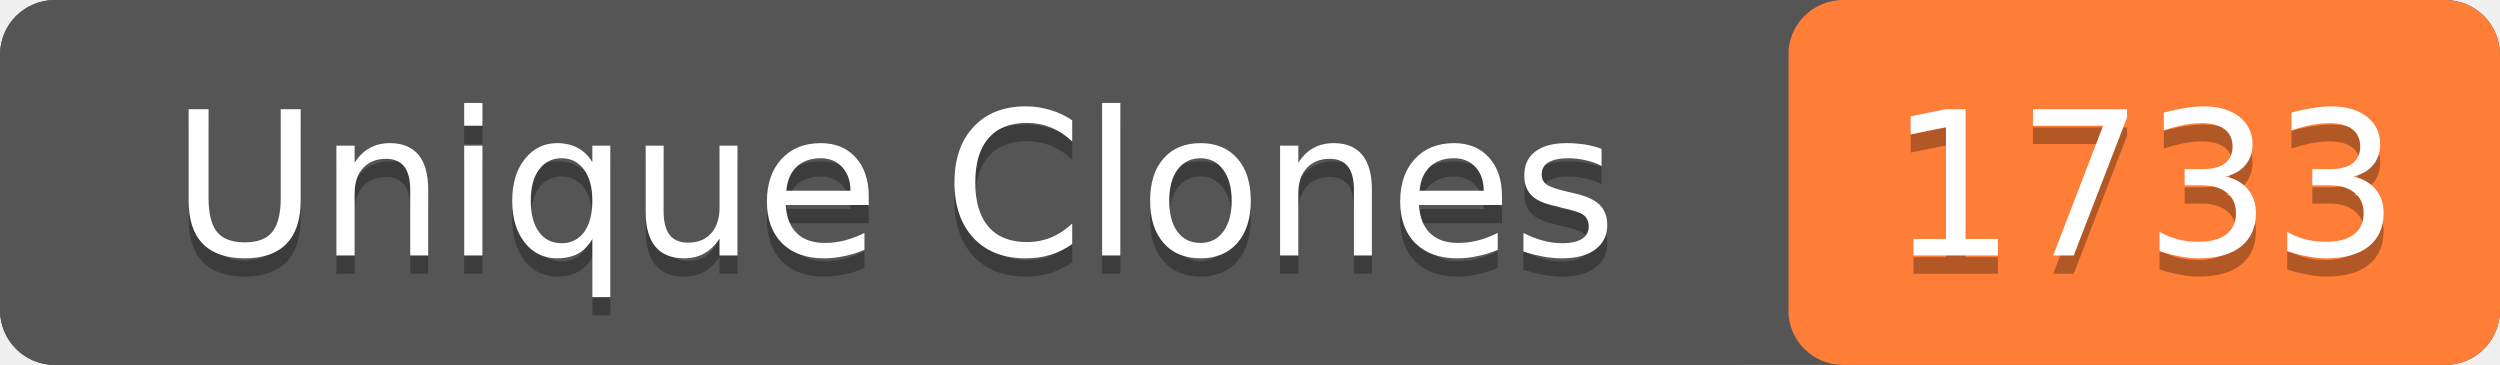
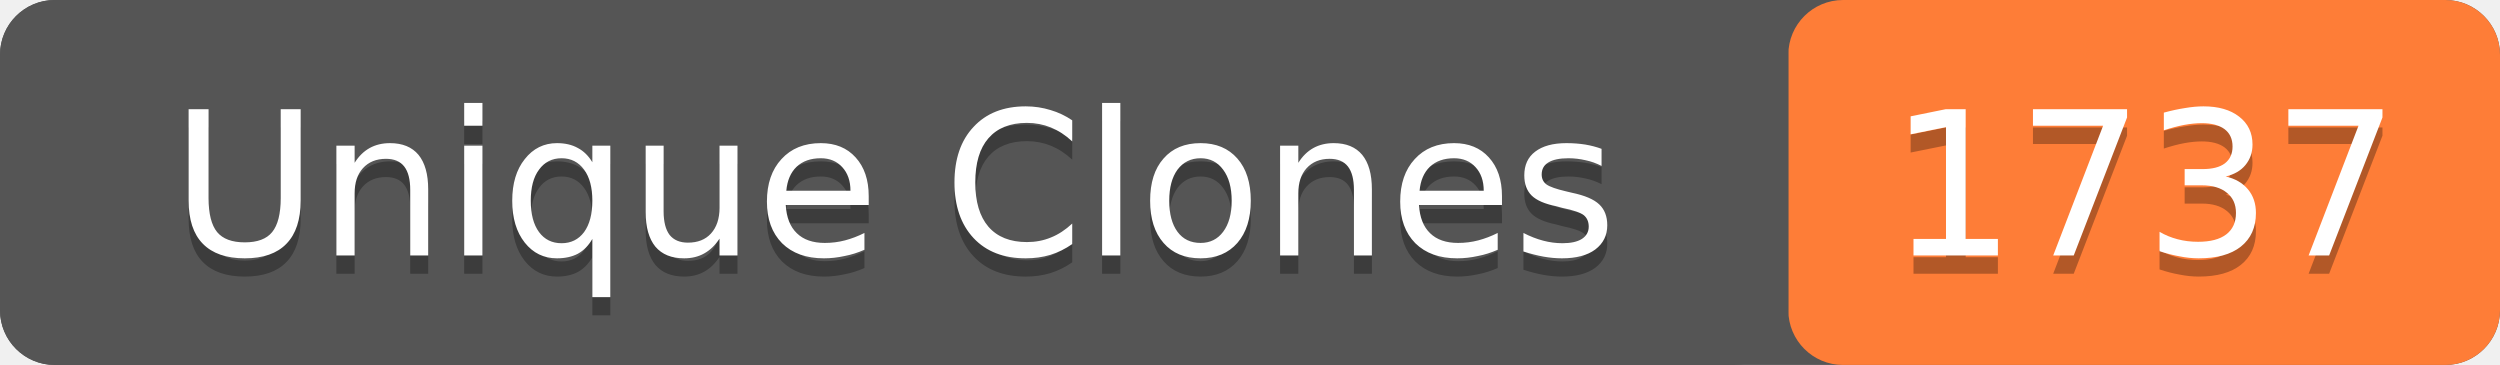
- <svg xmlns="http://www.w3.org/2000/svg" width="137" height="20" role="img" aria-label="Unique Clones: 1733">
+ <svg xmlns="http://www.w3.org/2000/svg" width="137" height="20" role="img" aria-label="Unique Clones: 1737">
  <rect width="137" height="20" rx="3" fill="#555" />
  <rect x="98" width="39" height="20" rx="3" fill="#fe7d37" />
  <rect width="98" height="20" rx="3" fill="#555" />
  <g fill="#fff" text-anchor="middle" font-family="Verdana,Geneva,DejaVu Sans,sans-serif" font-size="11">
    <text x="49" y="15" fill="#010101" fill-opacity=".3">Unique Clones</text>
    <text x="49" y="14">Unique Clones</text>
-     <text x="117.5" y="15" fill="#010101" fill-opacity=".3">1733</text>
-     <text x="117.5" y="14">1733</text>
+     <text x="117.5" y="15" fill="#010101" fill-opacity=".3">1737</text>
+     <text x="117.5" y="14">1737</text>
  </g>
</svg>
